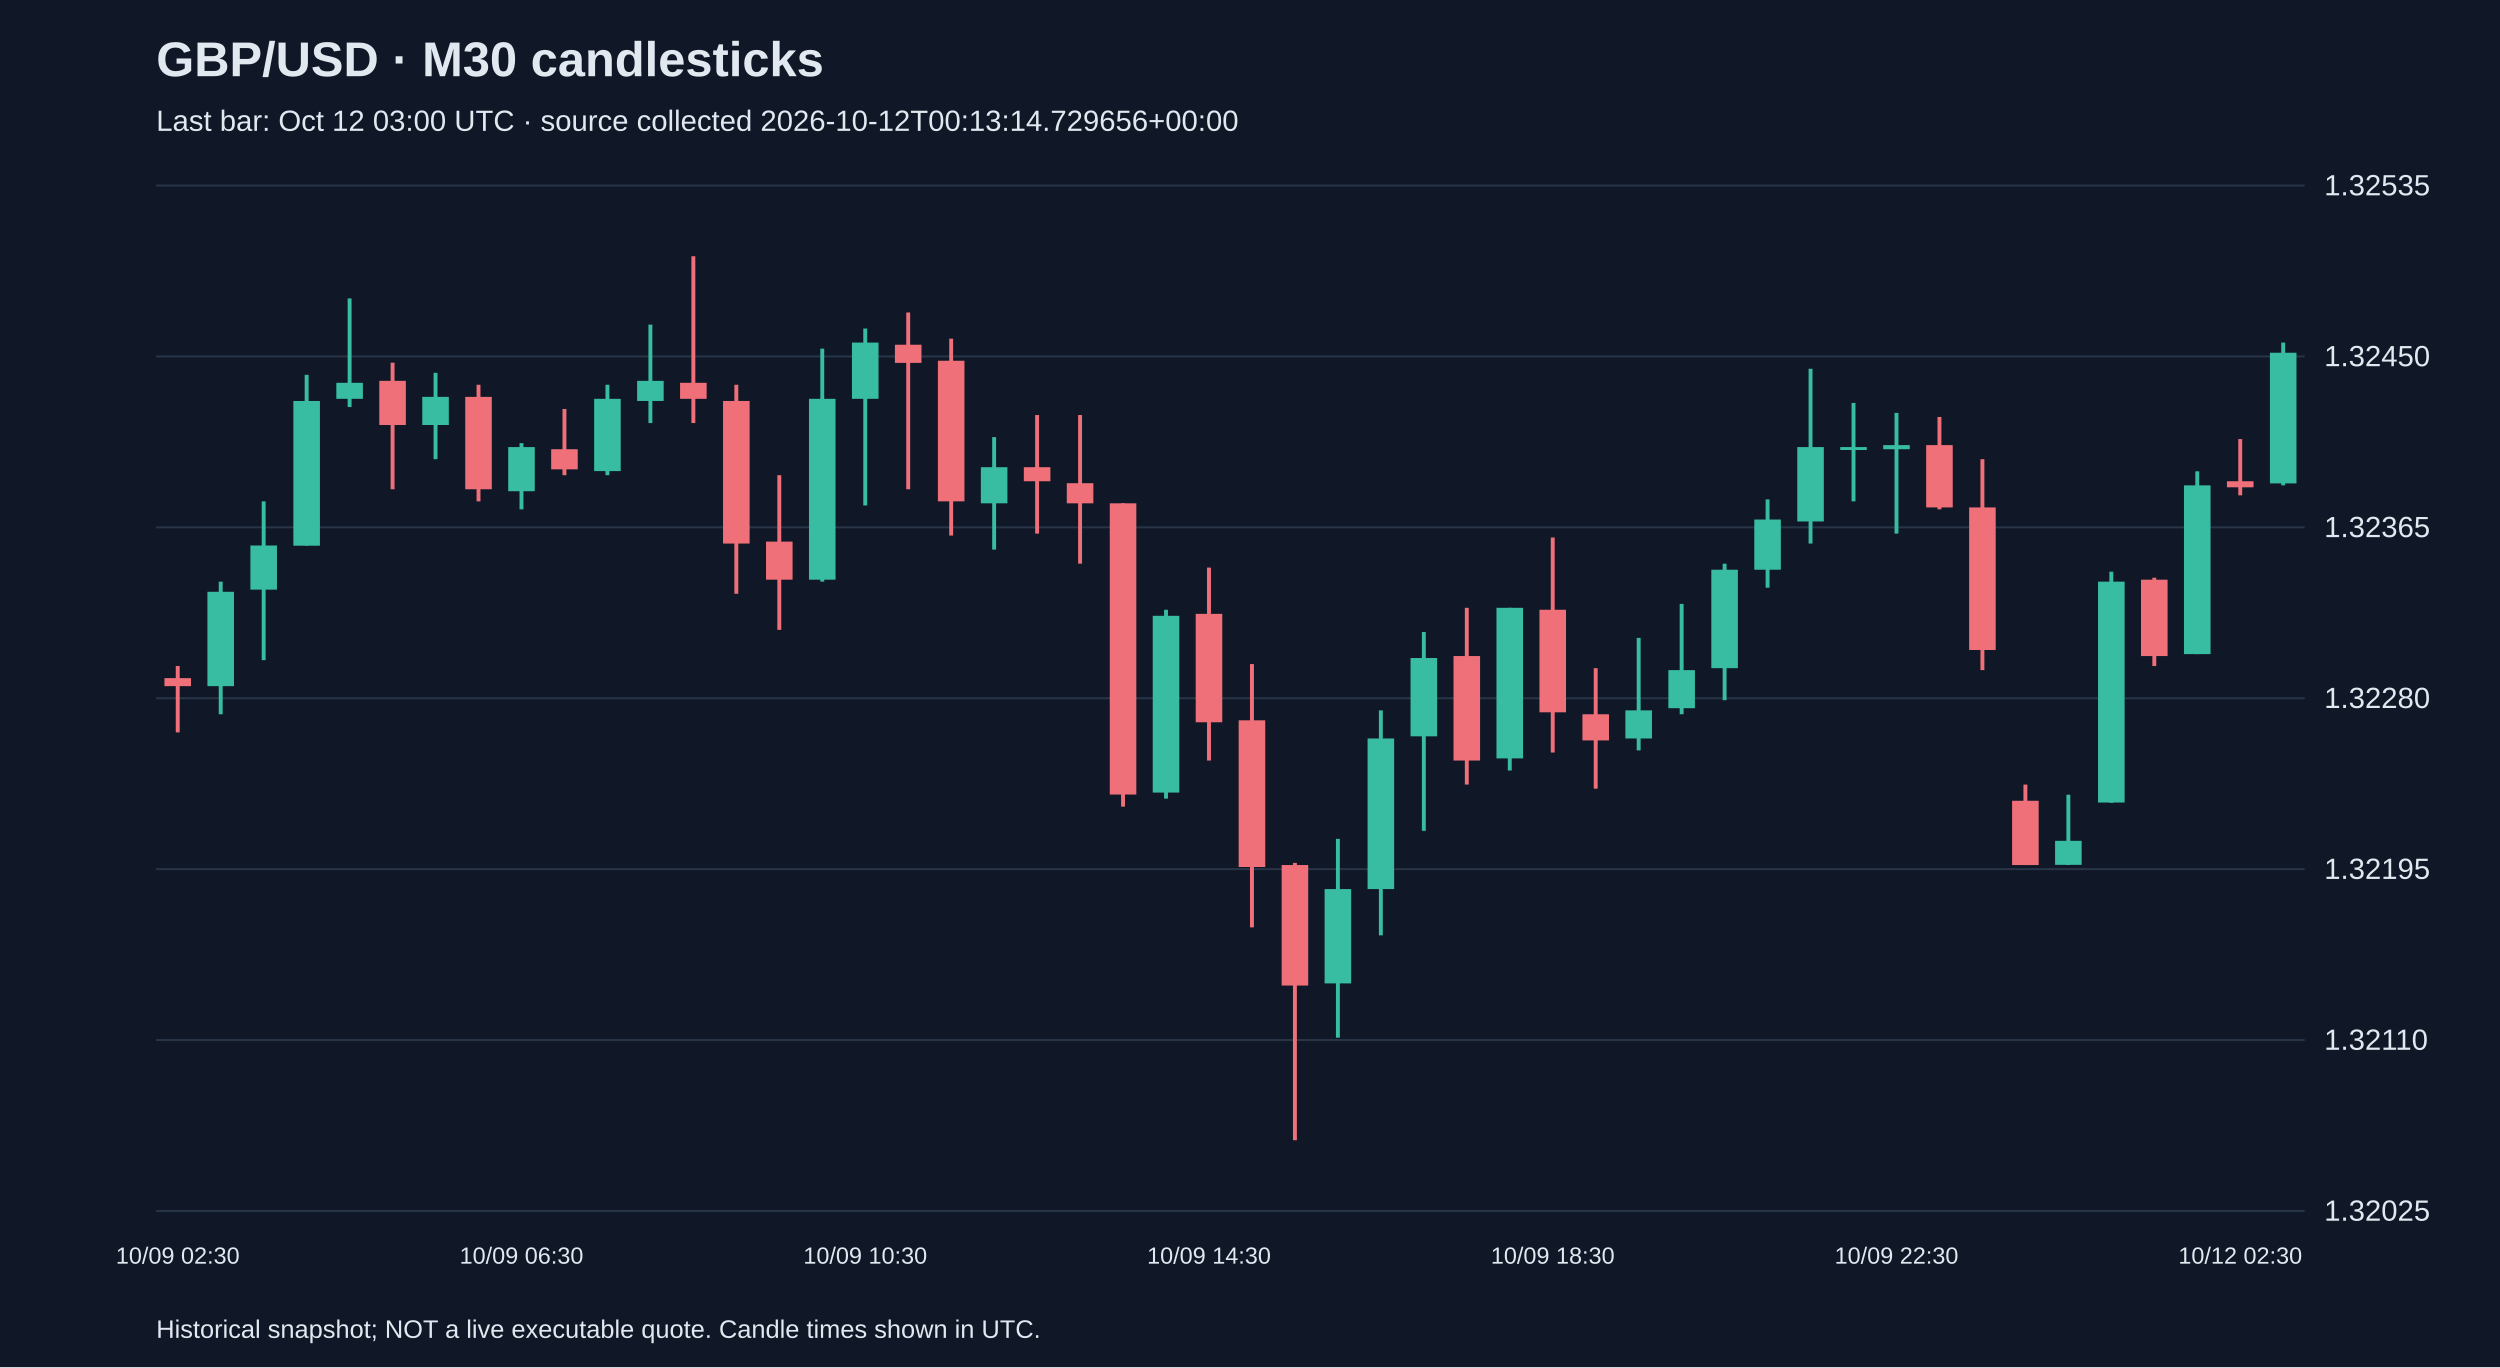
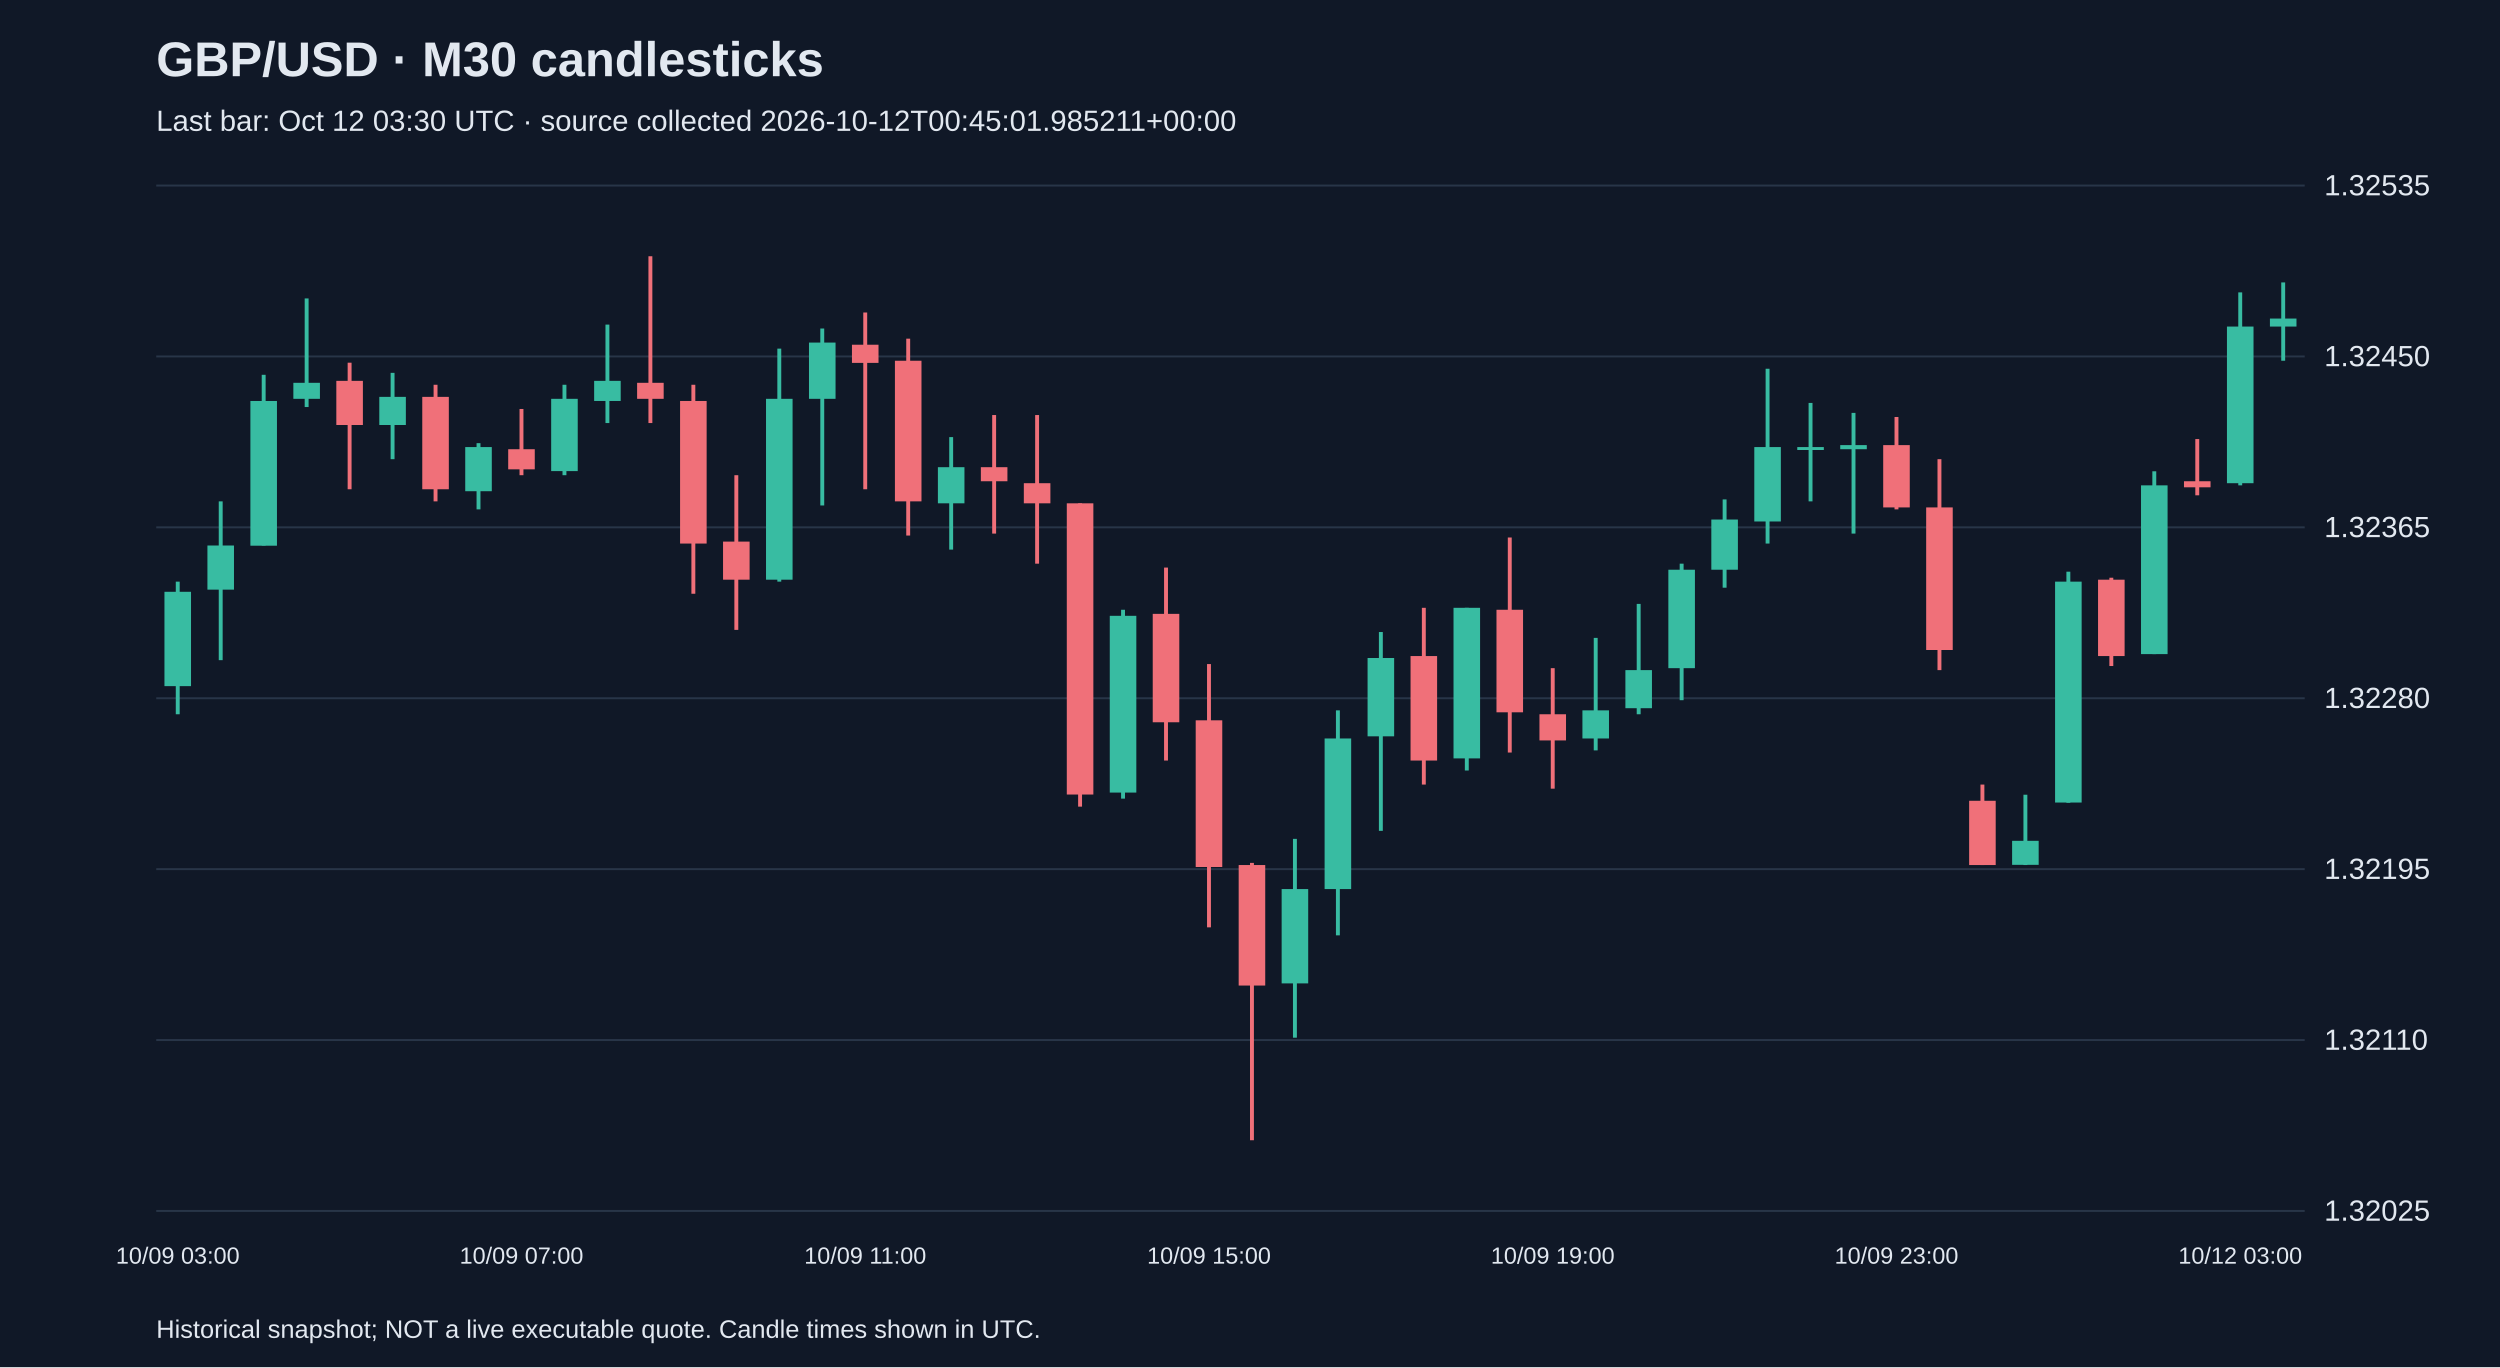
<svg xmlns="http://www.w3.org/2000/svg" viewBox="0 0 1280 700">
  <rect width="100%" height="100%" fill="#101827" />
  <style>text{font-family:Arial,sans-serif;fill:#e2e8f0}</style>
  <text x="80" y="39" font-size="25" font-weight="bold">GBP/USD · M30 candlesticks</text>
-   <text x="80" y="67" font-size="15" fill="#a6b1c5">Last bar: Oct 12 03:00 UTC · source collected 2026-10-12T00:13:14.729656+00:00</text>
+   <text x="80" y="67" font-size="15" fill="#a6b1c5">Last bar: Oct 12 03:30 UTC · source collected 2026-10-12T00:45:01.985211+00:00</text>
  <line x1="80" y1="620.0" x2="1180" y2="620.0" stroke="#283548" />
  <text x="1190" y="625.0" font-size="15">1.32025</text>
  <line x1="80" y1="532.5" x2="1180" y2="532.5" stroke="#283548" />
  <text x="1190" y="537.5" font-size="15">1.32110</text>
  <line x1="80" y1="445.0" x2="1180" y2="445.0" stroke="#283548" />
  <text x="1190" y="450.0" font-size="15">1.32195</text>
  <line x1="80" y1="357.5" x2="1180" y2="357.5" stroke="#283548" />
  <text x="1190" y="362.5" font-size="15">1.32280</text>
  <line x1="80" y1="270.0" x2="1180" y2="270.0" stroke="#283548" />
  <text x="1190" y="275.0" font-size="15">1.32365</text>
  <line x1="80" y1="182.5" x2="1180" y2="182.5" stroke="#283548" />
  <text x="1190" y="187.5" font-size="15">1.32450</text>
  <line x1="80" y1="95.0" x2="1180" y2="95.0" stroke="#283548" />
  <text x="1190" y="100.0" font-size="15">1.32535</text>
-   <line x1="91.0" y1="341.0" x2="91.0" y2="375.0" stroke="#f07079" stroke-width="2" />
-   <rect x="84.2" y="347.2" width="13.6" height="4.1" fill="#f07079" />
-   <text x="91.0" y="647" text-anchor="middle" font-size="12">10/09 02:30</text>
-   <line x1="113.0" y1="297.8" x2="113.0" y2="365.7" stroke="#38bca2" stroke-width="2" />
-   <rect x="106.2" y="303.0" width="13.6" height="48.3" fill="#38bca2" />
-   <line x1="135.0" y1="256.7" x2="135.0" y2="338.0" stroke="#38bca2" stroke-width="2" />
-   <rect x="128.2" y="279.3" width="13.6" height="22.6" fill="#38bca2" />
-   <line x1="157.0" y1="191.9" x2="157.0" y2="279.3" stroke="#38bca2" stroke-width="2" />
-   <rect x="150.2" y="205.3" width="13.6" height="74.1" fill="#38bca2" />
-   <line x1="179.0" y1="152.8" x2="179.0" y2="208.4" stroke="#38bca2" stroke-width="2" />
-   <rect x="172.2" y="196.0" width="13.6" height="8.2" fill="#38bca2" />
-   <line x1="201.0" y1="185.7" x2="201.0" y2="250.5" stroke="#f07079" stroke-width="2" />
-   <rect x="194.2" y="195.0" width="13.6" height="22.6" fill="#f07079" />
-   <line x1="223.0" y1="190.9" x2="223.0" y2="235.1" stroke="#38bca2" stroke-width="2" />
-   <rect x="216.2" y="203.2" width="13.6" height="14.4" fill="#38bca2" />
-   <line x1="245.0" y1="197.0" x2="245.0" y2="256.7" stroke="#f07079" stroke-width="2" />
-   <rect x="238.2" y="203.2" width="13.6" height="47.3" fill="#f07079" />
-   <line x1="267.0" y1="226.9" x2="267.0" y2="260.8" stroke="#38bca2" stroke-width="2" />
-   <rect x="260.2" y="228.9" width="13.6" height="22.6" fill="#38bca2" />
-   <text x="267.0" y="647" text-anchor="middle" font-size="12">10/09 06:30</text>
-   <line x1="289.0" y1="209.4" x2="289.0" y2="243.3" stroke="#f07079" stroke-width="2" />
-   <rect x="282.2" y="230.0" width="13.6" height="10.3" fill="#f07079" />
-   <line x1="311.0" y1="197.0" x2="311.0" y2="243.3" stroke="#38bca2" stroke-width="2" />
-   <rect x="304.2" y="204.2" width="13.6" height="37.0" fill="#38bca2" />
-   <line x1="333.0" y1="166.2" x2="333.0" y2="216.6" stroke="#38bca2" stroke-width="2" />
-   <rect x="326.2" y="195.0" width="13.6" height="10.3" fill="#38bca2" />
-   <line x1="355.0" y1="131.2" x2="355.0" y2="216.6" stroke="#f07079" stroke-width="2" />
-   <rect x="348.2" y="196.0" width="13.6" height="8.2" fill="#f07079" />
-   <line x1="377.0" y1="197.0" x2="377.0" y2="304.0" stroke="#f07079" stroke-width="2" />
-   <rect x="370.2" y="205.3" width="13.6" height="73.0" fill="#f07079" />
-   <line x1="399.0" y1="243.3" x2="399.0" y2="322.5" stroke="#f07079" stroke-width="2" />
-   <rect x="392.2" y="277.3" width="13.6" height="19.5" fill="#f07079" />
-   <line x1="421.0" y1="178.5" x2="421.0" y2="297.8" stroke="#38bca2" stroke-width="2" />
-   <rect x="414.2" y="204.2" width="13.6" height="92.6" fill="#38bca2" />
-   <line x1="443.0" y1="168.2" x2="443.0" y2="258.8" stroke="#38bca2" stroke-width="2" />
-   <rect x="436.2" y="175.4" width="13.6" height="28.8" fill="#38bca2" />
-   <text x="443.0" y="647" text-anchor="middle" font-size="12">10/09 10:30</text>
-   <line x1="465.0" y1="160.0" x2="465.0" y2="250.5" stroke="#f07079" stroke-width="2" />
-   <rect x="458.2" y="176.5" width="13.6" height="9.3" fill="#f07079" />
-   <line x1="487.0" y1="173.4" x2="487.0" y2="274.2" stroke="#f07079" stroke-width="2" />
-   <rect x="480.2" y="184.7" width="13.6" height="72.0" fill="#f07079" />
-   <line x1="509.0" y1="223.8" x2="509.0" y2="281.4" stroke="#38bca2" stroke-width="2" />
-   <rect x="502.2" y="239.2" width="13.6" height="18.5" fill="#38bca2" />
-   <line x1="531.0" y1="212.5" x2="531.0" y2="273.2" stroke="#f07079" stroke-width="2" />
-   <rect x="524.2" y="239.2" width="13.6" height="7.2" fill="#f07079" />
-   <line x1="553.0" y1="212.5" x2="553.0" y2="288.6" stroke="#f07079" stroke-width="2" />
-   <rect x="546.2" y="247.4" width="13.6" height="10.3" fill="#f07079" />
-   <line x1="575.0" y1="257.7" x2="575.0" y2="413.0" stroke="#f07079" stroke-width="2" />
-   <rect x="568.2" y="257.7" width="13.6" height="149.1" fill="#f07079" />
-   <line x1="597.0" y1="312.2" x2="597.0" y2="408.9" stroke="#38bca2" stroke-width="2" />
-   <rect x="590.2" y="315.3" width="13.6" height="90.5" fill="#38bca2" />
-   <line x1="619.0" y1="290.6" x2="619.0" y2="389.4" stroke="#f07079" stroke-width="2" />
-   <rect x="612.2" y="314.3" width="13.6" height="55.5" fill="#f07079" />
-   <text x="619.0" y="647" text-anchor="middle" font-size="12">10/09 14:30</text>
-   <line x1="641.0" y1="340.0" x2="641.0" y2="474.8" stroke="#f07079" stroke-width="2" />
-   <rect x="634.2" y="368.8" width="13.6" height="75.1" fill="#f07079" />
-   <line x1="663.0" y1="441.8" x2="663.0" y2="583.8" stroke="#f07079" stroke-width="2" />
-   <rect x="656.2" y="442.9" width="13.6" height="61.7" fill="#f07079" />
-   <line x1="685.0" y1="429.5" x2="685.0" y2="531.3" stroke="#38bca2" stroke-width="2" />
-   <rect x="678.2" y="455.2" width="13.6" height="48.3" fill="#38bca2" />
-   <line x1="707.0" y1="363.7" x2="707.0" y2="478.9" stroke="#38bca2" stroke-width="2" />
-   <rect x="700.2" y="378.1" width="13.6" height="77.1" fill="#38bca2" />
-   <line x1="729.0" y1="323.6" x2="729.0" y2="425.4" stroke="#38bca2" stroke-width="2" />
-   <rect x="722.2" y="336.9" width="13.6" height="40.1" fill="#38bca2" />
-   <line x1="751.0" y1="311.2" x2="751.0" y2="401.7" stroke="#f07079" stroke-width="2" />
-   <rect x="744.2" y="335.9" width="13.6" height="53.5" fill="#f07079" />
-   <line x1="773.0" y1="311.2" x2="773.0" y2="394.5" stroke="#38bca2" stroke-width="2" />
-   <rect x="766.2" y="311.2" width="13.6" height="77.1" fill="#38bca2" />
-   <line x1="795.0" y1="275.2" x2="795.0" y2="385.3" stroke="#f07079" stroke-width="2" />
-   <rect x="788.2" y="312.2" width="13.6" height="52.5" fill="#f07079" />
-   <text x="795.0" y="647" text-anchor="middle" font-size="12">10/09 18:30</text>
-   <line x1="817.0" y1="342.1" x2="817.0" y2="403.8" stroke="#f07079" stroke-width="2" />
-   <rect x="810.2" y="365.7" width="13.6" height="13.4" fill="#f07079" />
-   <line x1="839.0" y1="326.6" x2="839.0" y2="384.2" stroke="#38bca2" stroke-width="2" />
-   <rect x="832.2" y="363.7" width="13.6" height="14.4" fill="#38bca2" />
-   <line x1="861.0" y1="309.2" x2="861.0" y2="365.7" stroke="#38bca2" stroke-width="2" />
-   <rect x="854.2" y="343.1" width="13.6" height="19.5" fill="#38bca2" />
-   <line x1="883.0" y1="288.6" x2="883.0" y2="358.5" stroke="#38bca2" stroke-width="2" />
-   <rect x="876.2" y="291.7" width="13.6" height="50.4" fill="#38bca2" />
-   <line x1="905.0" y1="255.7" x2="905.0" y2="300.9" stroke="#38bca2" stroke-width="2" />
-   <rect x="898.2" y="266.0" width="13.6" height="25.7" fill="#38bca2" />
-   <line x1="927.0" y1="188.8" x2="927.0" y2="278.3" stroke="#38bca2" stroke-width="2" />
-   <rect x="920.2" y="228.9" width="13.6" height="38.1" fill="#38bca2" />
-   <line x1="949.0" y1="206.3" x2="949.0" y2="256.7" stroke="#38bca2" stroke-width="2" />
-   <rect x="942.2" y="228.9" width="13.6" height="1.5" fill="#38bca2" />
-   <line x1="971.0" y1="211.4" x2="971.0" y2="273.2" stroke="#38bca2" stroke-width="2" />
-   <rect x="964.2" y="227.9" width="13.6" height="2.1" fill="#38bca2" />
-   <text x="971.0" y="647" text-anchor="middle" font-size="12">10/09 22:30</text>
-   <line x1="993.0" y1="213.5" x2="993.0" y2="260.8" stroke="#f07079" stroke-width="2" />
-   <rect x="986.2" y="227.9" width="13.6" height="31.9" fill="#f07079" />
-   <line x1="1015.0" y1="235.1" x2="1015.0" y2="343.1" stroke="#f07079" stroke-width="2" />
-   <rect x="1008.2" y="259.8" width="13.6" height="73.0" fill="#f07079" />
-   <line x1="1037.0" y1="401.7" x2="1037.0" y2="442.9" stroke="#f07079" stroke-width="2" />
-   <rect x="1030.2" y="410.0" width="13.6" height="32.9" fill="#f07079" />
-   <line x1="1059.0" y1="406.9" x2="1059.0" y2="442.9" stroke="#38bca2" stroke-width="2" />
-   <rect x="1052.2" y="430.5" width="13.6" height="12.3" fill="#38bca2" />
-   <line x1="1081.0" y1="292.7" x2="1081.0" y2="411.0" stroke="#38bca2" stroke-width="2" />
-   <rect x="1074.2" y="297.8" width="13.6" height="113.1" fill="#38bca2" />
-   <line x1="1103.0" y1="295.8" x2="1103.0" y2="341.0" stroke="#f07079" stroke-width="2" />
-   <rect x="1096.2" y="296.8" width="13.6" height="39.1" fill="#f07079" />
-   <line x1="1125.0" y1="241.3" x2="1125.0" y2="334.9" stroke="#38bca2" stroke-width="2" />
-   <rect x="1118.2" y="248.5" width="13.6" height="86.4" fill="#38bca2" />
-   <line x1="1147.0" y1="224.8" x2="1147.0" y2="253.6" stroke="#f07079" stroke-width="2" />
-   <rect x="1140.2" y="246.4" width="13.6" height="3.1" fill="#f07079" />
-   <text x="1147.0" y="647" text-anchor="middle" font-size="12">10/12 02:30</text>
-   <line x1="1169.0" y1="175.4" x2="1169.0" y2="248.5" stroke="#38bca2" stroke-width="2" />
-   <rect x="1162.2" y="180.6" width="13.6" height="66.9" fill="#38bca2" />
+   <line x1="91.0" y1="297.8" x2="91.0" y2="365.7" stroke="#38bca2" stroke-width="2" />
+   <rect x="84.2" y="303.0" width="13.6" height="48.3" fill="#38bca2" />
+   <text x="91.0" y="647" text-anchor="middle" font-size="12">10/09 03:00</text>
+   <line x1="113.0" y1="256.7" x2="113.0" y2="338.0" stroke="#38bca2" stroke-width="2" />
+   <rect x="106.2" y="279.3" width="13.6" height="22.6" fill="#38bca2" />
+   <line x1="135.0" y1="191.9" x2="135.0" y2="279.3" stroke="#38bca2" stroke-width="2" />
+   <rect x="128.2" y="205.3" width="13.6" height="74.1" fill="#38bca2" />
+   <line x1="157.0" y1="152.8" x2="157.0" y2="208.4" stroke="#38bca2" stroke-width="2" />
+   <rect x="150.2" y="196.0" width="13.6" height="8.2" fill="#38bca2" />
+   <line x1="179.0" y1="185.7" x2="179.0" y2="250.5" stroke="#f07079" stroke-width="2" />
+   <rect x="172.2" y="195.0" width="13.6" height="22.6" fill="#f07079" />
+   <line x1="201.0" y1="190.9" x2="201.0" y2="235.1" stroke="#38bca2" stroke-width="2" />
+   <rect x="194.2" y="203.2" width="13.6" height="14.4" fill="#38bca2" />
+   <line x1="223.0" y1="197.0" x2="223.0" y2="256.7" stroke="#f07079" stroke-width="2" />
+   <rect x="216.2" y="203.2" width="13.6" height="47.3" fill="#f07079" />
+   <line x1="245.0" y1="226.9" x2="245.0" y2="260.8" stroke="#38bca2" stroke-width="2" />
+   <rect x="238.2" y="228.9" width="13.6" height="22.6" fill="#38bca2" />
+   <line x1="267.0" y1="209.4" x2="267.0" y2="243.3" stroke="#f07079" stroke-width="2" />
+   <rect x="260.2" y="230.0" width="13.6" height="10.3" fill="#f07079" />
+   <text x="267.0" y="647" text-anchor="middle" font-size="12">10/09 07:00</text>
+   <line x1="289.0" y1="197.0" x2="289.0" y2="243.3" stroke="#38bca2" stroke-width="2" />
+   <rect x="282.2" y="204.2" width="13.6" height="37.0" fill="#38bca2" />
+   <line x1="311.0" y1="166.2" x2="311.0" y2="216.6" stroke="#38bca2" stroke-width="2" />
+   <rect x="304.2" y="195.0" width="13.6" height="10.3" fill="#38bca2" />
+   <line x1="333.0" y1="131.2" x2="333.0" y2="216.6" stroke="#f07079" stroke-width="2" />
+   <rect x="326.2" y="196.0" width="13.6" height="8.2" fill="#f07079" />
+   <line x1="355.0" y1="197.0" x2="355.0" y2="304.0" stroke="#f07079" stroke-width="2" />
+   <rect x="348.2" y="205.3" width="13.6" height="73.0" fill="#f07079" />
+   <line x1="377.0" y1="243.3" x2="377.0" y2="322.5" stroke="#f07079" stroke-width="2" />
+   <rect x="370.2" y="277.3" width="13.6" height="19.5" fill="#f07079" />
+   <line x1="399.0" y1="178.5" x2="399.0" y2="297.8" stroke="#38bca2" stroke-width="2" />
+   <rect x="392.2" y="204.2" width="13.6" height="92.6" fill="#38bca2" />
+   <line x1="421.0" y1="168.2" x2="421.0" y2="258.8" stroke="#38bca2" stroke-width="2" />
+   <rect x="414.2" y="175.4" width="13.6" height="28.8" fill="#38bca2" />
+   <line x1="443.0" y1="160.0" x2="443.0" y2="250.5" stroke="#f07079" stroke-width="2" />
+   <rect x="436.2" y="176.5" width="13.6" height="9.3" fill="#f07079" />
+   <text x="443.0" y="647" text-anchor="middle" font-size="12">10/09 11:00</text>
+   <line x1="465.0" y1="173.4" x2="465.0" y2="274.2" stroke="#f07079" stroke-width="2" />
+   <rect x="458.2" y="184.7" width="13.6" height="72.0" fill="#f07079" />
+   <line x1="487.0" y1="223.8" x2="487.0" y2="281.4" stroke="#38bca2" stroke-width="2" />
+   <rect x="480.2" y="239.2" width="13.6" height="18.5" fill="#38bca2" />
+   <line x1="509.0" y1="212.5" x2="509.0" y2="273.2" stroke="#f07079" stroke-width="2" />
+   <rect x="502.2" y="239.2" width="13.6" height="7.2" fill="#f07079" />
+   <line x1="531.0" y1="212.5" x2="531.0" y2="288.6" stroke="#f07079" stroke-width="2" />
+   <rect x="524.2" y="247.4" width="13.6" height="10.3" fill="#f07079" />
+   <line x1="553.0" y1="257.7" x2="553.0" y2="413.0" stroke="#f07079" stroke-width="2" />
+   <rect x="546.2" y="257.7" width="13.6" height="149.1" fill="#f07079" />
+   <line x1="575.0" y1="312.2" x2="575.0" y2="408.9" stroke="#38bca2" stroke-width="2" />
+   <rect x="568.2" y="315.3" width="13.6" height="90.5" fill="#38bca2" />
+   <line x1="597.0" y1="290.6" x2="597.0" y2="389.4" stroke="#f07079" stroke-width="2" />
+   <rect x="590.2" y="314.3" width="13.6" height="55.5" fill="#f07079" />
+   <line x1="619.0" y1="340.0" x2="619.0" y2="474.8" stroke="#f07079" stroke-width="2" />
+   <rect x="612.2" y="368.8" width="13.6" height="75.1" fill="#f07079" />
+   <text x="619.0" y="647" text-anchor="middle" font-size="12">10/09 15:00</text>
+   <line x1="641.0" y1="441.8" x2="641.0" y2="583.8" stroke="#f07079" stroke-width="2" />
+   <rect x="634.2" y="442.9" width="13.6" height="61.7" fill="#f07079" />
+   <line x1="663.0" y1="429.5" x2="663.0" y2="531.3" stroke="#38bca2" stroke-width="2" />
+   <rect x="656.2" y="455.2" width="13.6" height="48.3" fill="#38bca2" />
+   <line x1="685.0" y1="363.7" x2="685.0" y2="478.9" stroke="#38bca2" stroke-width="2" />
+   <rect x="678.2" y="378.1" width="13.6" height="77.1" fill="#38bca2" />
+   <line x1="707.0" y1="323.6" x2="707.0" y2="425.4" stroke="#38bca2" stroke-width="2" />
+   <rect x="700.2" y="336.9" width="13.6" height="40.1" fill="#38bca2" />
+   <line x1="729.0" y1="311.2" x2="729.0" y2="401.7" stroke="#f07079" stroke-width="2" />
+   <rect x="722.2" y="335.9" width="13.6" height="53.5" fill="#f07079" />
+   <line x1="751.0" y1="311.2" x2="751.0" y2="394.5" stroke="#38bca2" stroke-width="2" />
+   <rect x="744.2" y="311.2" width="13.6" height="77.1" fill="#38bca2" />
+   <line x1="773.0" y1="275.2" x2="773.0" y2="385.3" stroke="#f07079" stroke-width="2" />
+   <rect x="766.2" y="312.2" width="13.6" height="52.5" fill="#f07079" />
+   <line x1="795.0" y1="342.1" x2="795.0" y2="403.8" stroke="#f07079" stroke-width="2" />
+   <rect x="788.2" y="365.7" width="13.6" height="13.4" fill="#f07079" />
+   <text x="795.0" y="647" text-anchor="middle" font-size="12">10/09 19:00</text>
+   <line x1="817.0" y1="326.6" x2="817.0" y2="384.2" stroke="#38bca2" stroke-width="2" />
+   <rect x="810.2" y="363.7" width="13.6" height="14.4" fill="#38bca2" />
+   <line x1="839.0" y1="309.2" x2="839.0" y2="365.7" stroke="#38bca2" stroke-width="2" />
+   <rect x="832.2" y="343.1" width="13.6" height="19.5" fill="#38bca2" />
+   <line x1="861.0" y1="288.6" x2="861.0" y2="358.5" stroke="#38bca2" stroke-width="2" />
+   <rect x="854.2" y="291.7" width="13.6" height="50.4" fill="#38bca2" />
+   <line x1="883.0" y1="255.7" x2="883.0" y2="300.9" stroke="#38bca2" stroke-width="2" />
+   <rect x="876.2" y="266.0" width="13.6" height="25.7" fill="#38bca2" />
+   <line x1="905.0" y1="188.8" x2="905.0" y2="278.3" stroke="#38bca2" stroke-width="2" />
+   <rect x="898.2" y="228.9" width="13.6" height="38.1" fill="#38bca2" />
+   <line x1="927.0" y1="206.3" x2="927.0" y2="256.7" stroke="#38bca2" stroke-width="2" />
+   <rect x="920.2" y="228.9" width="13.6" height="1.5" fill="#38bca2" />
+   <line x1="949.0" y1="211.4" x2="949.0" y2="273.2" stroke="#38bca2" stroke-width="2" />
+   <rect x="942.2" y="227.9" width="13.6" height="2.1" fill="#38bca2" />
+   <line x1="971.0" y1="213.5" x2="971.0" y2="260.8" stroke="#f07079" stroke-width="2" />
+   <rect x="964.2" y="227.9" width="13.6" height="31.9" fill="#f07079" />
+   <text x="971.0" y="647" text-anchor="middle" font-size="12">10/09 23:00</text>
+   <line x1="993.0" y1="235.1" x2="993.0" y2="343.1" stroke="#f07079" stroke-width="2" />
+   <rect x="986.2" y="259.8" width="13.6" height="73.0" fill="#f07079" />
+   <line x1="1015.0" y1="401.7" x2="1015.0" y2="442.9" stroke="#f07079" stroke-width="2" />
+   <rect x="1008.2" y="410.0" width="13.6" height="32.9" fill="#f07079" />
+   <line x1="1037.0" y1="406.9" x2="1037.0" y2="442.9" stroke="#38bca2" stroke-width="2" />
+   <rect x="1030.2" y="430.5" width="13.6" height="12.3" fill="#38bca2" />
+   <line x1="1059.0" y1="292.7" x2="1059.0" y2="411.0" stroke="#38bca2" stroke-width="2" />
+   <rect x="1052.2" y="297.8" width="13.6" height="113.1" fill="#38bca2" />
+   <line x1="1081.0" y1="295.8" x2="1081.0" y2="341.0" stroke="#f07079" stroke-width="2" />
+   <rect x="1074.2" y="296.8" width="13.6" height="39.1" fill="#f07079" />
+   <line x1="1103.0" y1="241.3" x2="1103.0" y2="334.9" stroke="#38bca2" stroke-width="2" />
+   <rect x="1096.2" y="248.5" width="13.6" height="86.4" fill="#38bca2" />
+   <line x1="1125.0" y1="224.8" x2="1125.0" y2="253.6" stroke="#f07079" stroke-width="2" />
+   <rect x="1118.2" y="246.4" width="13.6" height="3.1" fill="#f07079" />
+   <line x1="1147.0" y1="149.7" x2="1147.0" y2="248.5" stroke="#38bca2" stroke-width="2" />
+   <rect x="1140.2" y="167.2" width="13.6" height="80.2" fill="#38bca2" />
+   <text x="1147.0" y="647" text-anchor="middle" font-size="12">10/12 03:00</text>
+   <line x1="1169.0" y1="144.6" x2="1169.0" y2="184.7" stroke="#38bca2" stroke-width="2" />
+   <rect x="1162.2" y="163.1" width="13.6" height="4.1" fill="#38bca2" />
  <text x="80" y="685" font-size="13">Historical snapshot; NOT a live executable quote. Candle times shown in UTC.</text>
</svg>
